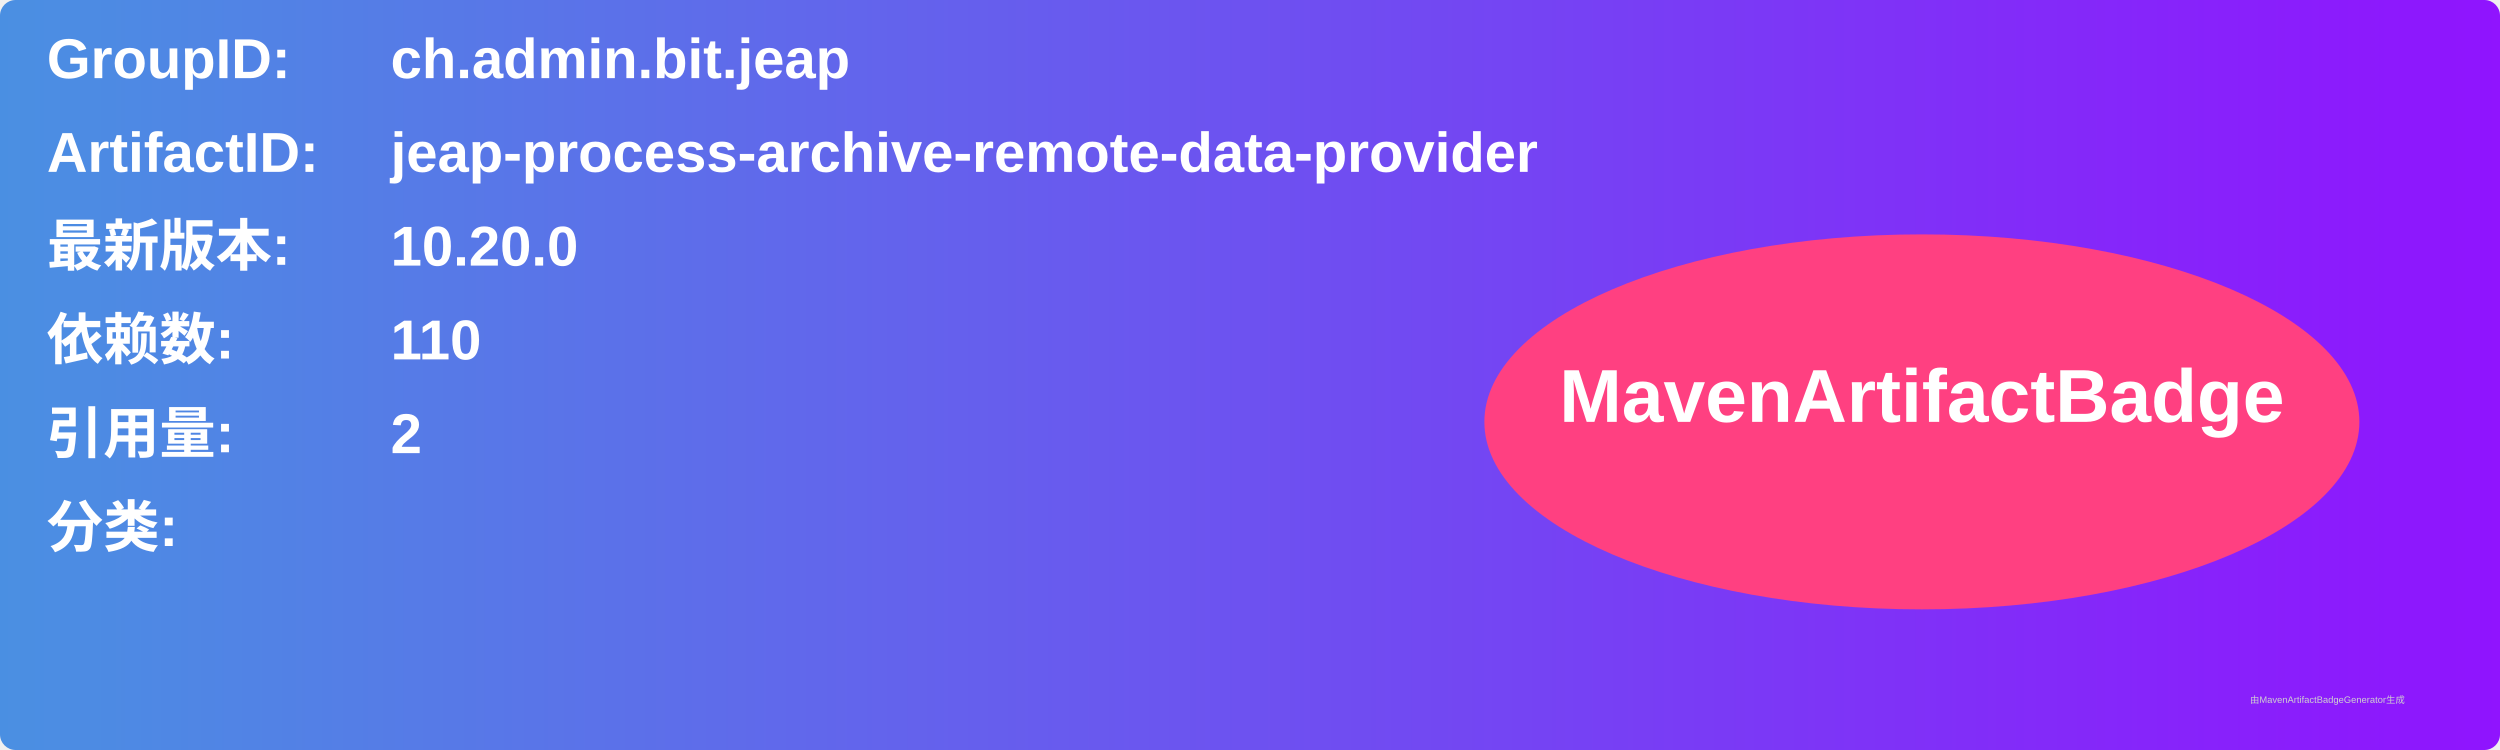
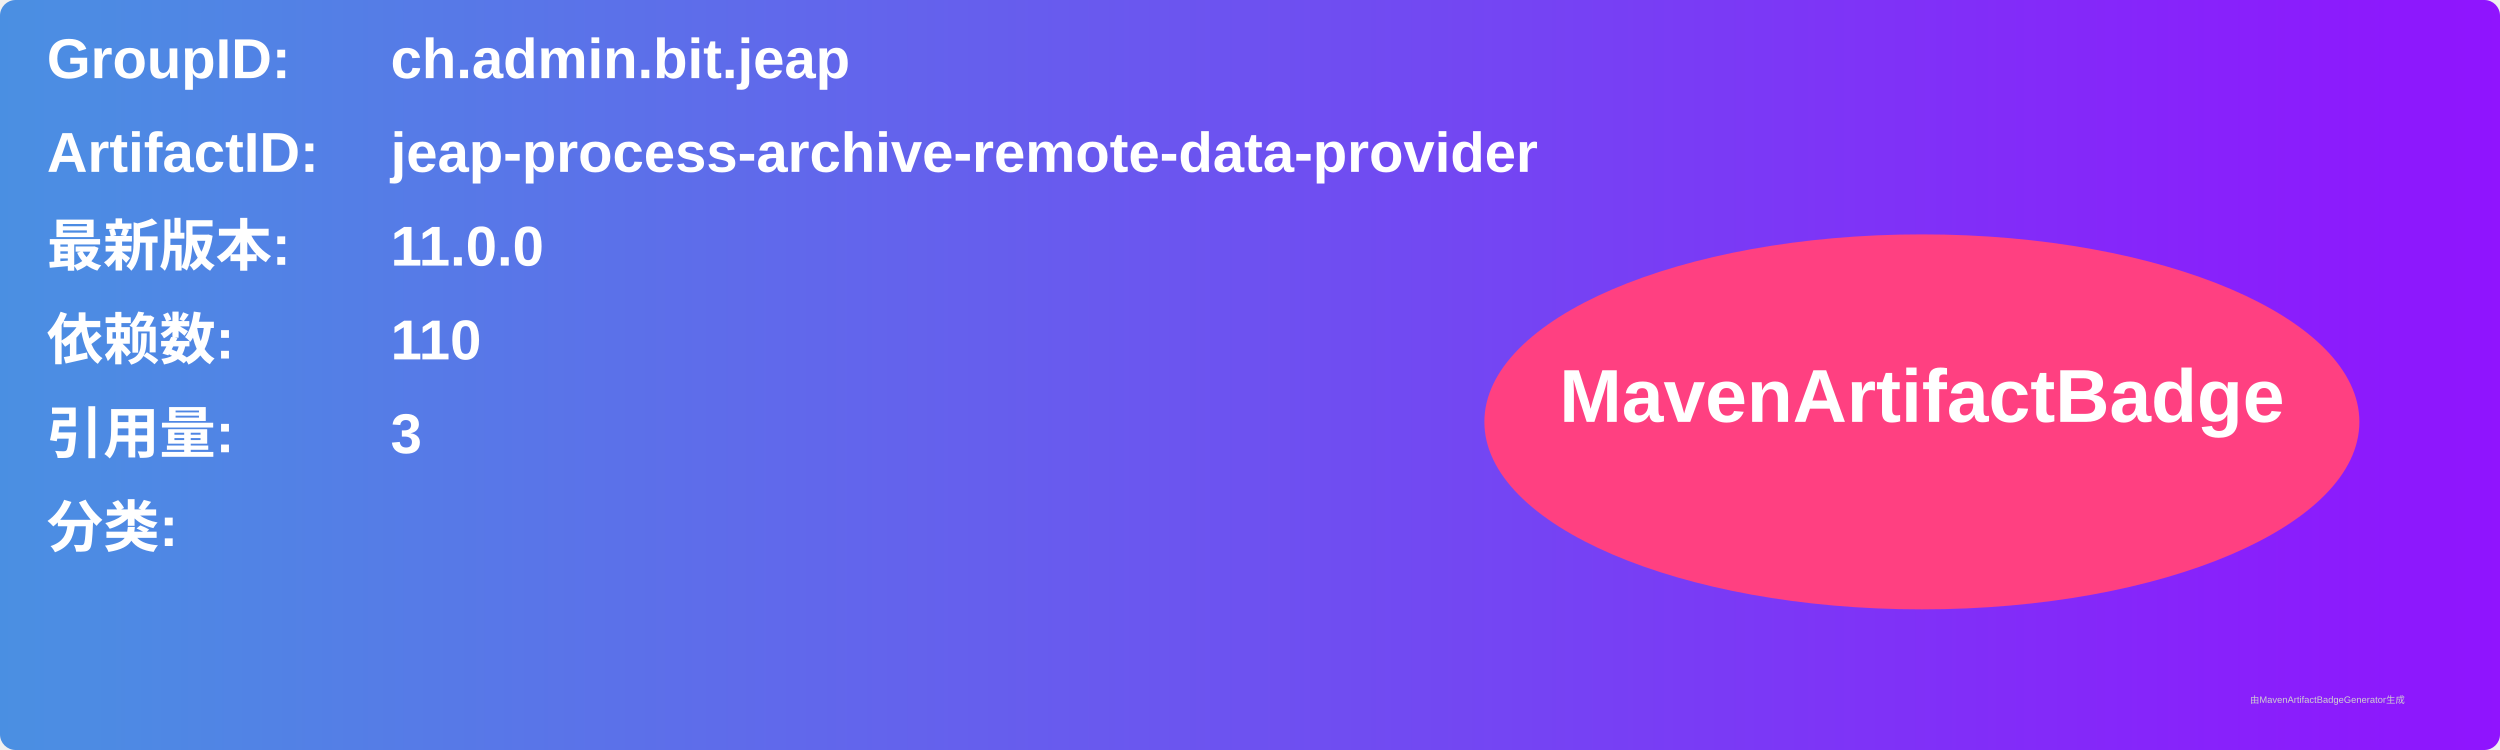
<svg xmlns="http://www.w3.org/2000/svg" width="800" height="240" viewBox="0 0 800 240">
  <linearGradient id="grad" x1="0%" y1="0%" x2="100%" y2="0%">
    <stop offset="0%" stop-color="#4a90e2" />
    <stop offset="100%" stop-color="#9013fe" />
  </linearGradient>
  <rect width="100%" height="100%" rx="5" ry="5" fill="url(#grad)" />
  <g transform="translate(15, 15)">
    <text x="0" y="10" font-family="Arial" font-size="18" fill="white" font-weight="bold" width="260">GroupID:</text>
    <text x="110" y="10" font-family="Arial" font-size="18" fill="white" font-weight="bold" width="460">ch.admin.bit.jeap</text>
    <text x="0" y="40" font-family="Arial" font-size="18" fill="white" font-weight="bold" width="260">ArtifactID:</text>
    <text x="110" y="40" font-family="Arial" font-size="18" fill="white" font-weight="bold" width="460">jeap-process-archive-remote-data-provider</text>
    <text x="0" y="70" font-family="Arial" font-size="18" fill="white" font-weight="bold">最新版本:</text>
    <text x="110" y="70" font-family="Arial" font-size="18" fill="white" font-weight="bold">
-       <tspan font-weight="bold">10.20.0</tspan>
+       <tspan font-weight="bold">11.0.0</tspan>
    </text>
    <text x="0" y="100" font-family="Arial" font-size="18" fill="white" font-weight="bold">依赖数: </text>
    <text x="110" y="100" font-family="Arial" font-size="18" fill="white">
      <tspan font-weight="bold">110</tspan>
    </text>
    <text x="0" y="130" font-family="Arial" font-size="18" fill="white" font-weight="bold">引用量: </text>
    <text x="110" y="130" font-family="Arial" font-size="18" fill="white">
-       <tspan font-weight="bold">2</tspan>
+       <tspan font-weight="bold">3</tspan>
    </text>
    <text x="0" y="160" font-family="Arial" font-size="18" fill="white" font-weight="bold">分类:</text>
    <text x="10" y="190" font-family="Arial" font-size="10" fill="white">
      <tspan font-weight="bold" />
    </text>
    <ellipse cx="600" cy="120" rx="140" ry="60" fill="#ff4081" />
    <text x="600" y="120" text-anchor="middle" font-family="Arial" font-size="24" fill="white" font-weight="bold">MavenArtifactBadge</text>
  </g>
  <text x="720" y="225" font-family="Arial" font-size="3" fill="#d0d0d0">由MavenArtifactBadgeGenerator生成</text>
</svg>
